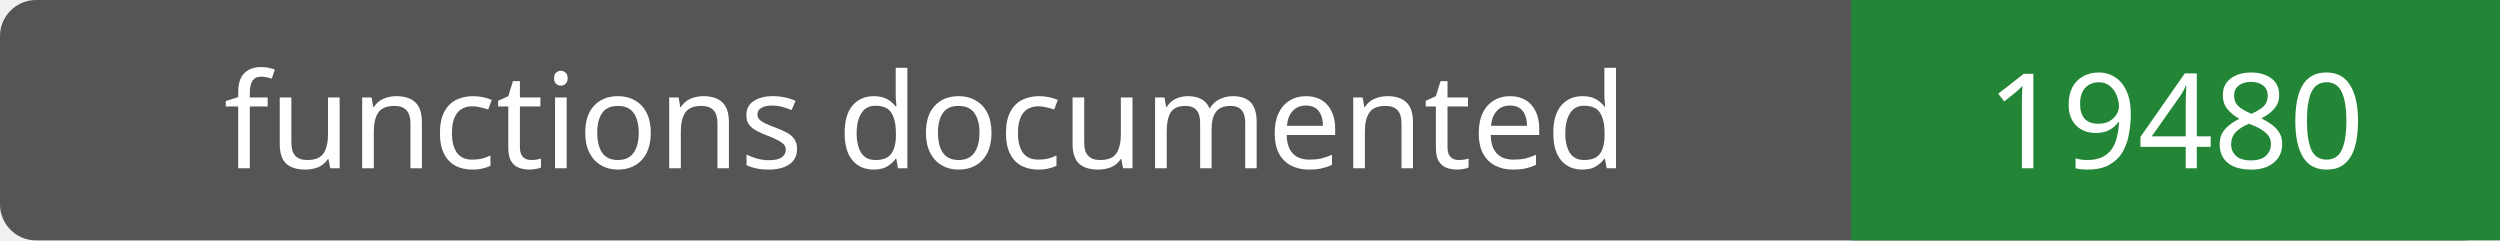
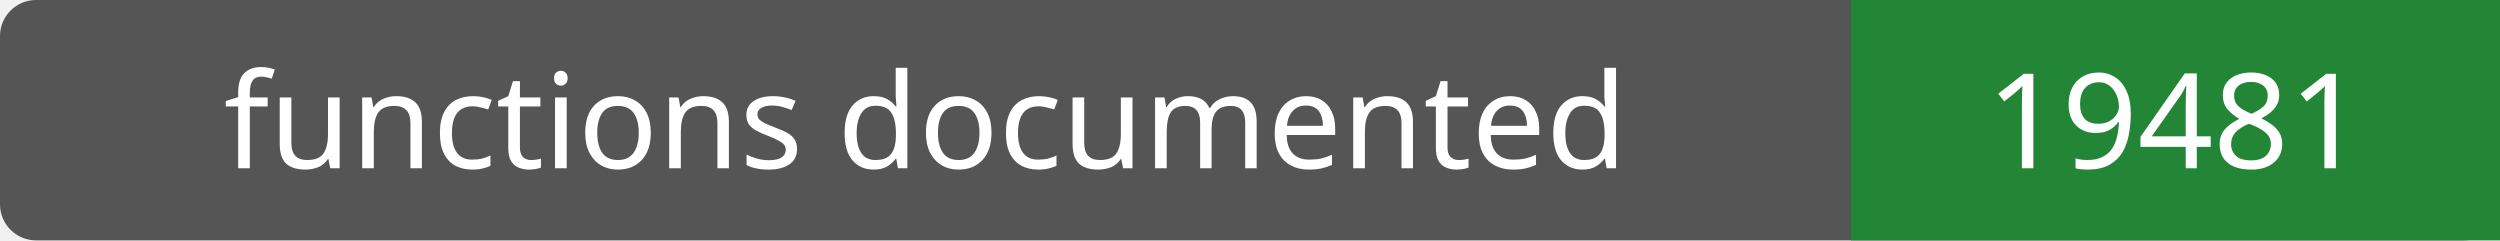
- <svg xmlns="http://www.w3.org/2000/svg" width="208" height="20" role="img" aria-label="functions documented: 19480">
+ <svg xmlns="http://www.w3.org/2000/svg" width="208" height="20" role="img" aria-label="functions documented: 19481">
  <rect width="208" height="20" rx="3" fill="#555" />
  <path fill="#238636" d="M154 0h54v20H154z" />
  <g fill="#fff" text-anchor="middle" font-family="Verdana,sans-serif" font-size="11">
    <text x="77.0" y="14">functions documented</text>
-     <text x="181.0" y="14">19480</text>
+     <text x="181.0" y="14">19481</text>
  </g>
</svg>
